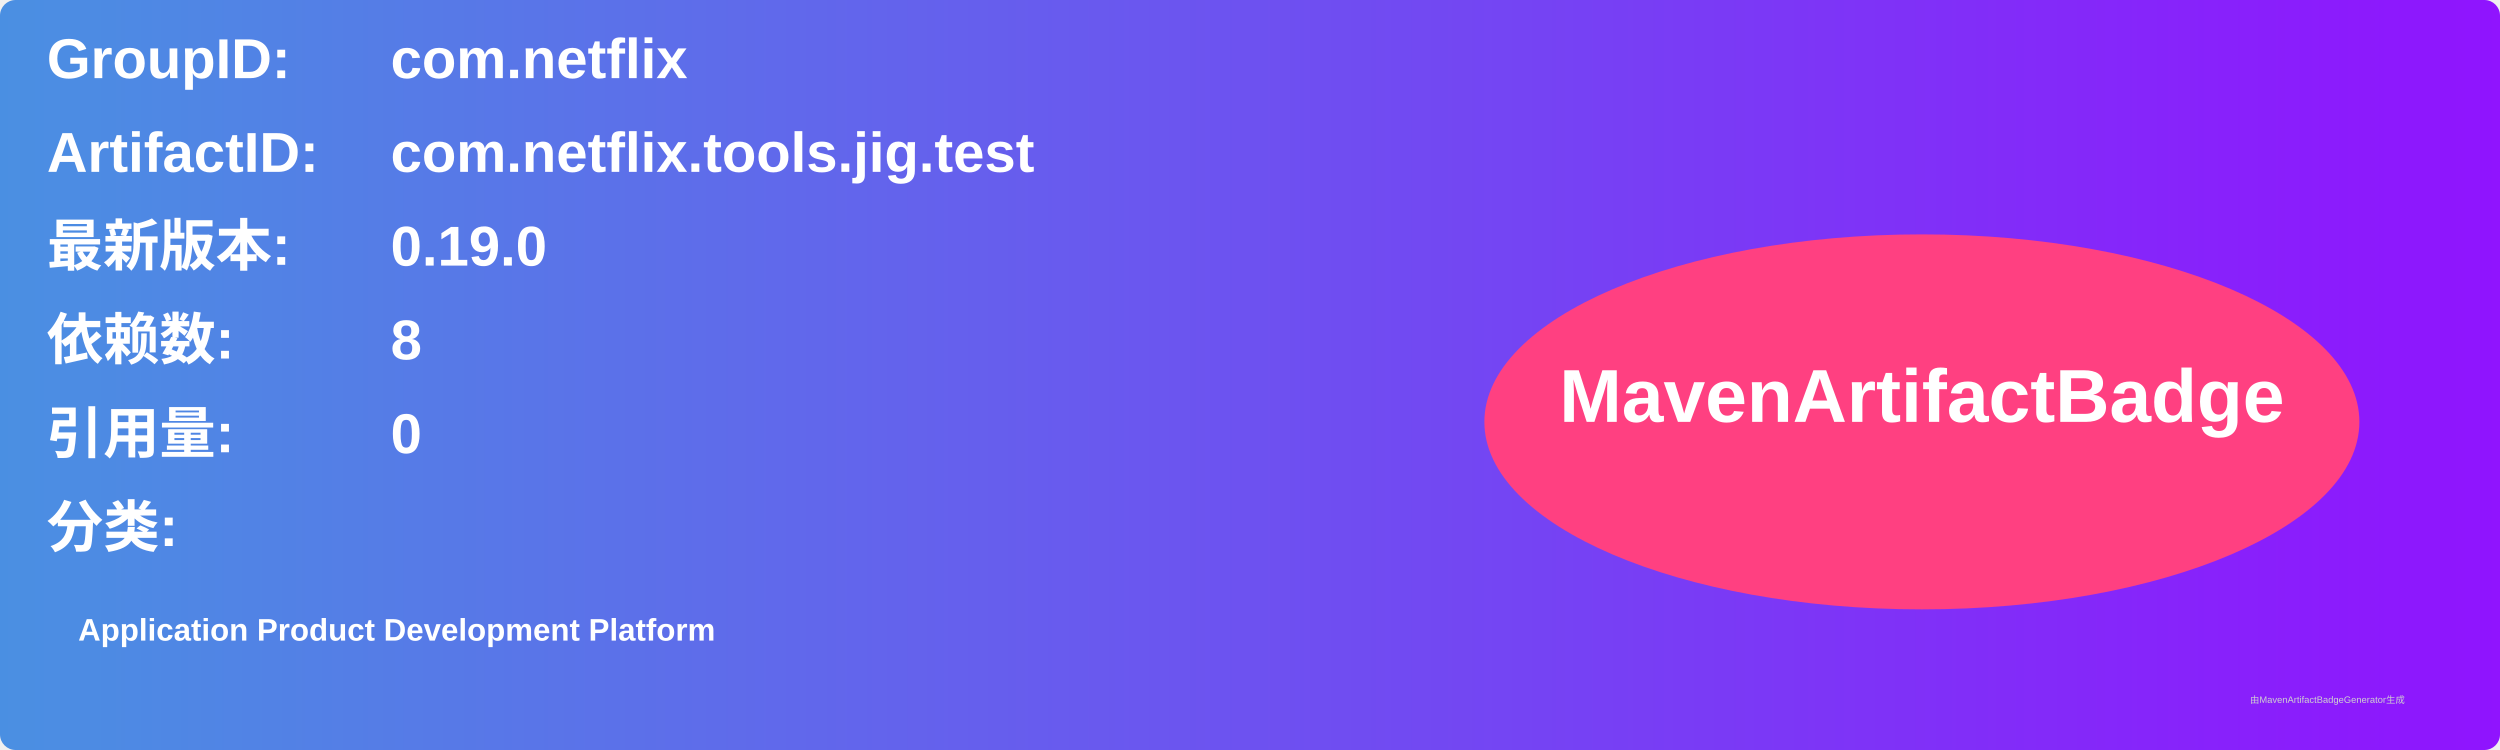
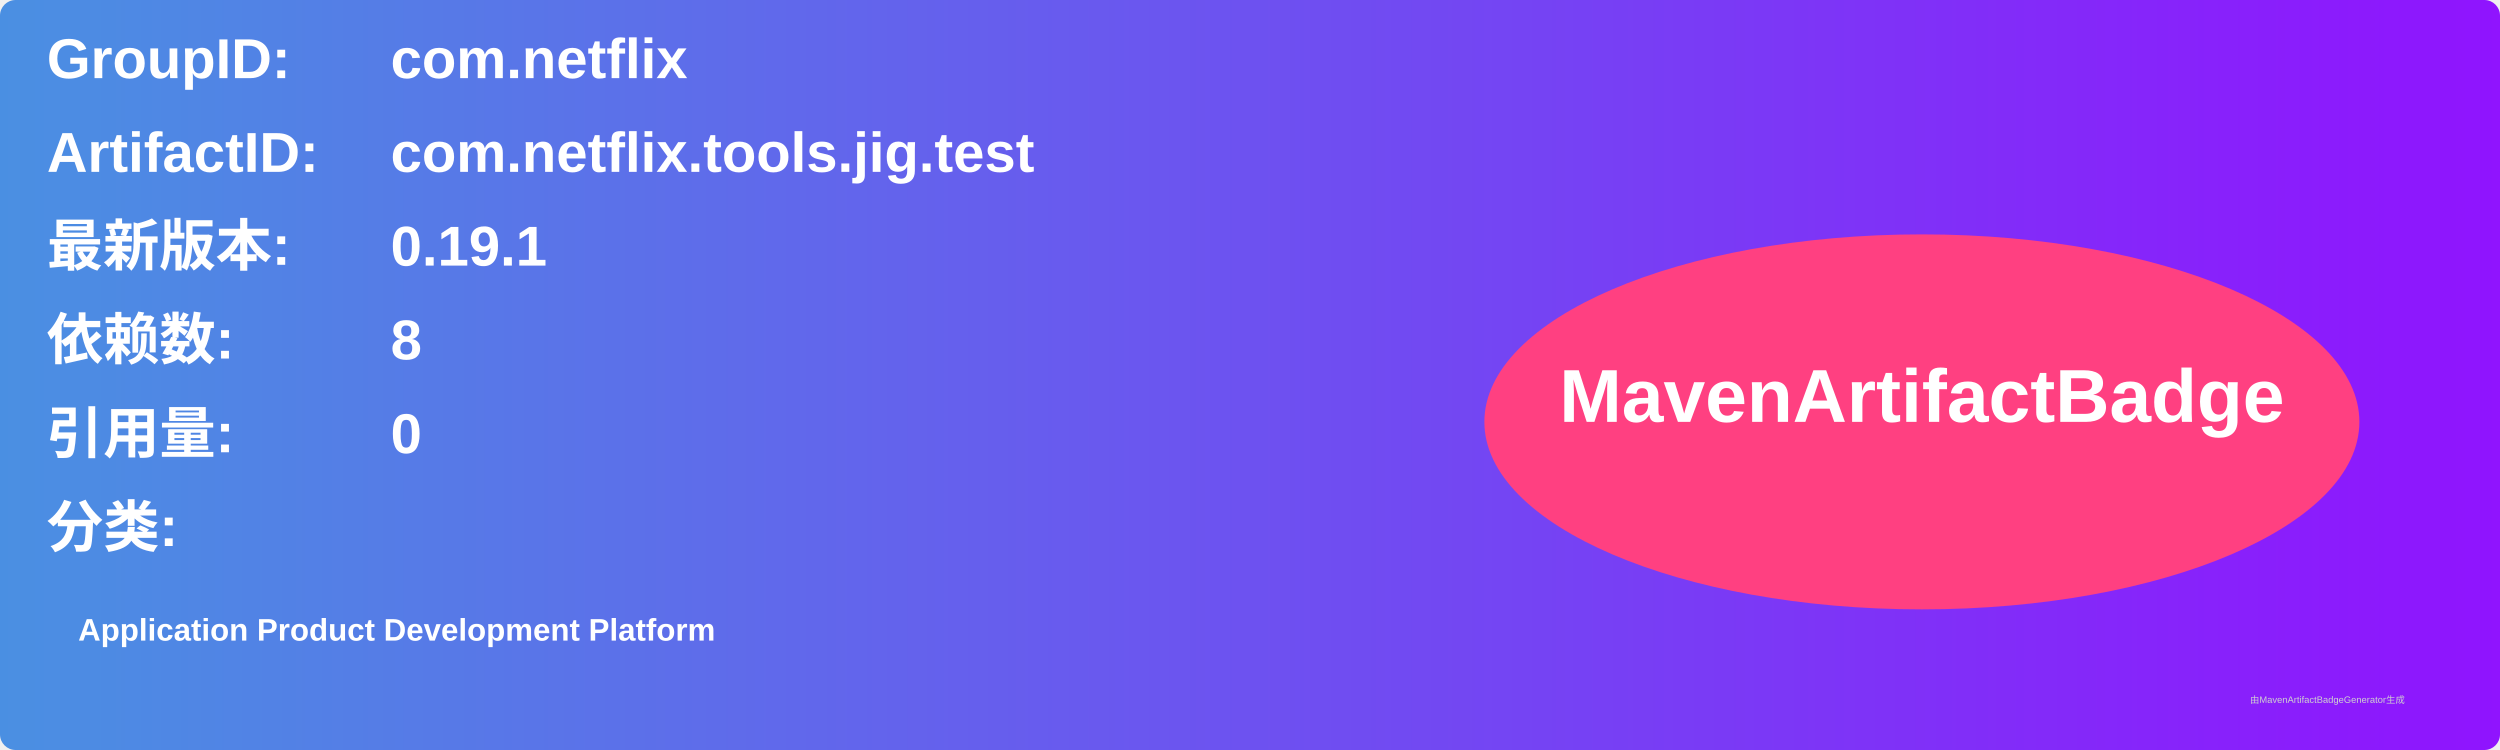
<svg xmlns="http://www.w3.org/2000/svg" width="800" height="240" viewBox="0 0 800 240">
  <linearGradient id="grad" x1="0%" y1="0%" x2="100%" y2="0%">
    <stop offset="0%" stop-color="#4a90e2" />
    <stop offset="100%" stop-color="#9013fe" />
  </linearGradient>
  <rect width="100%" height="100%" rx="5" ry="5" fill="url(#grad)" />
  <g transform="translate(15, 15)">
    <text x="0" y="10" font-family="Arial" font-size="18" fill="white" font-weight="bold" width="260">GroupID:</text>
    <text x="110" y="10" font-family="Arial" font-size="18" fill="white" font-weight="bold" width="460">com.netflix</text>
    <text x="0" y="40" font-family="Arial" font-size="18" fill="white" font-weight="bold" width="260">ArtifactID:</text>
    <text x="110" y="40" font-family="Arial" font-size="18" fill="white" font-weight="bold" width="460">com.netflix.tools.jig.test</text>
    <text x="0" y="70" font-family="Arial" font-size="18" fill="white" font-weight="bold">最新版本:</text>
    <text x="110" y="70" font-family="Arial" font-size="18" fill="white" font-weight="bold">
-       <tspan font-weight="bold">0.19.0</tspan>
+       <tspan font-weight="bold">0.19.1</tspan>
    </text>
    <text x="0" y="100" font-family="Arial" font-size="18" fill="white" font-weight="bold">依赖数: </text>
    <text x="110" y="100" font-family="Arial" font-size="18" fill="white">
      <tspan font-weight="bold">8</tspan>
    </text>
    <text x="0" y="130" font-family="Arial" font-size="18" fill="white" font-weight="bold">引用量: </text>
    <text x="110" y="130" font-family="Arial" font-size="18" fill="white">
      <tspan font-weight="bold">0</tspan>
    </text>
    <text x="0" y="160" font-family="Arial" font-size="18" fill="white" font-weight="bold">分类:</text>
    <text x="10" y="190" font-family="Arial" font-size="10" fill="white">
      <tspan font-weight="bold">Application Product Development Platform</tspan>
    </text>
    <ellipse cx="600" cy="120" rx="140" ry="60" fill="#ff4081" />
    <text x="600" y="120" text-anchor="middle" font-family="Arial" font-size="24" fill="white" font-weight="bold">MavenArtifactBadge</text>
  </g>
  <text x="720" y="225" font-family="Arial" font-size="3" fill="#d0d0d0">由MavenArtifactBadgeGenerator生成</text>
</svg>
